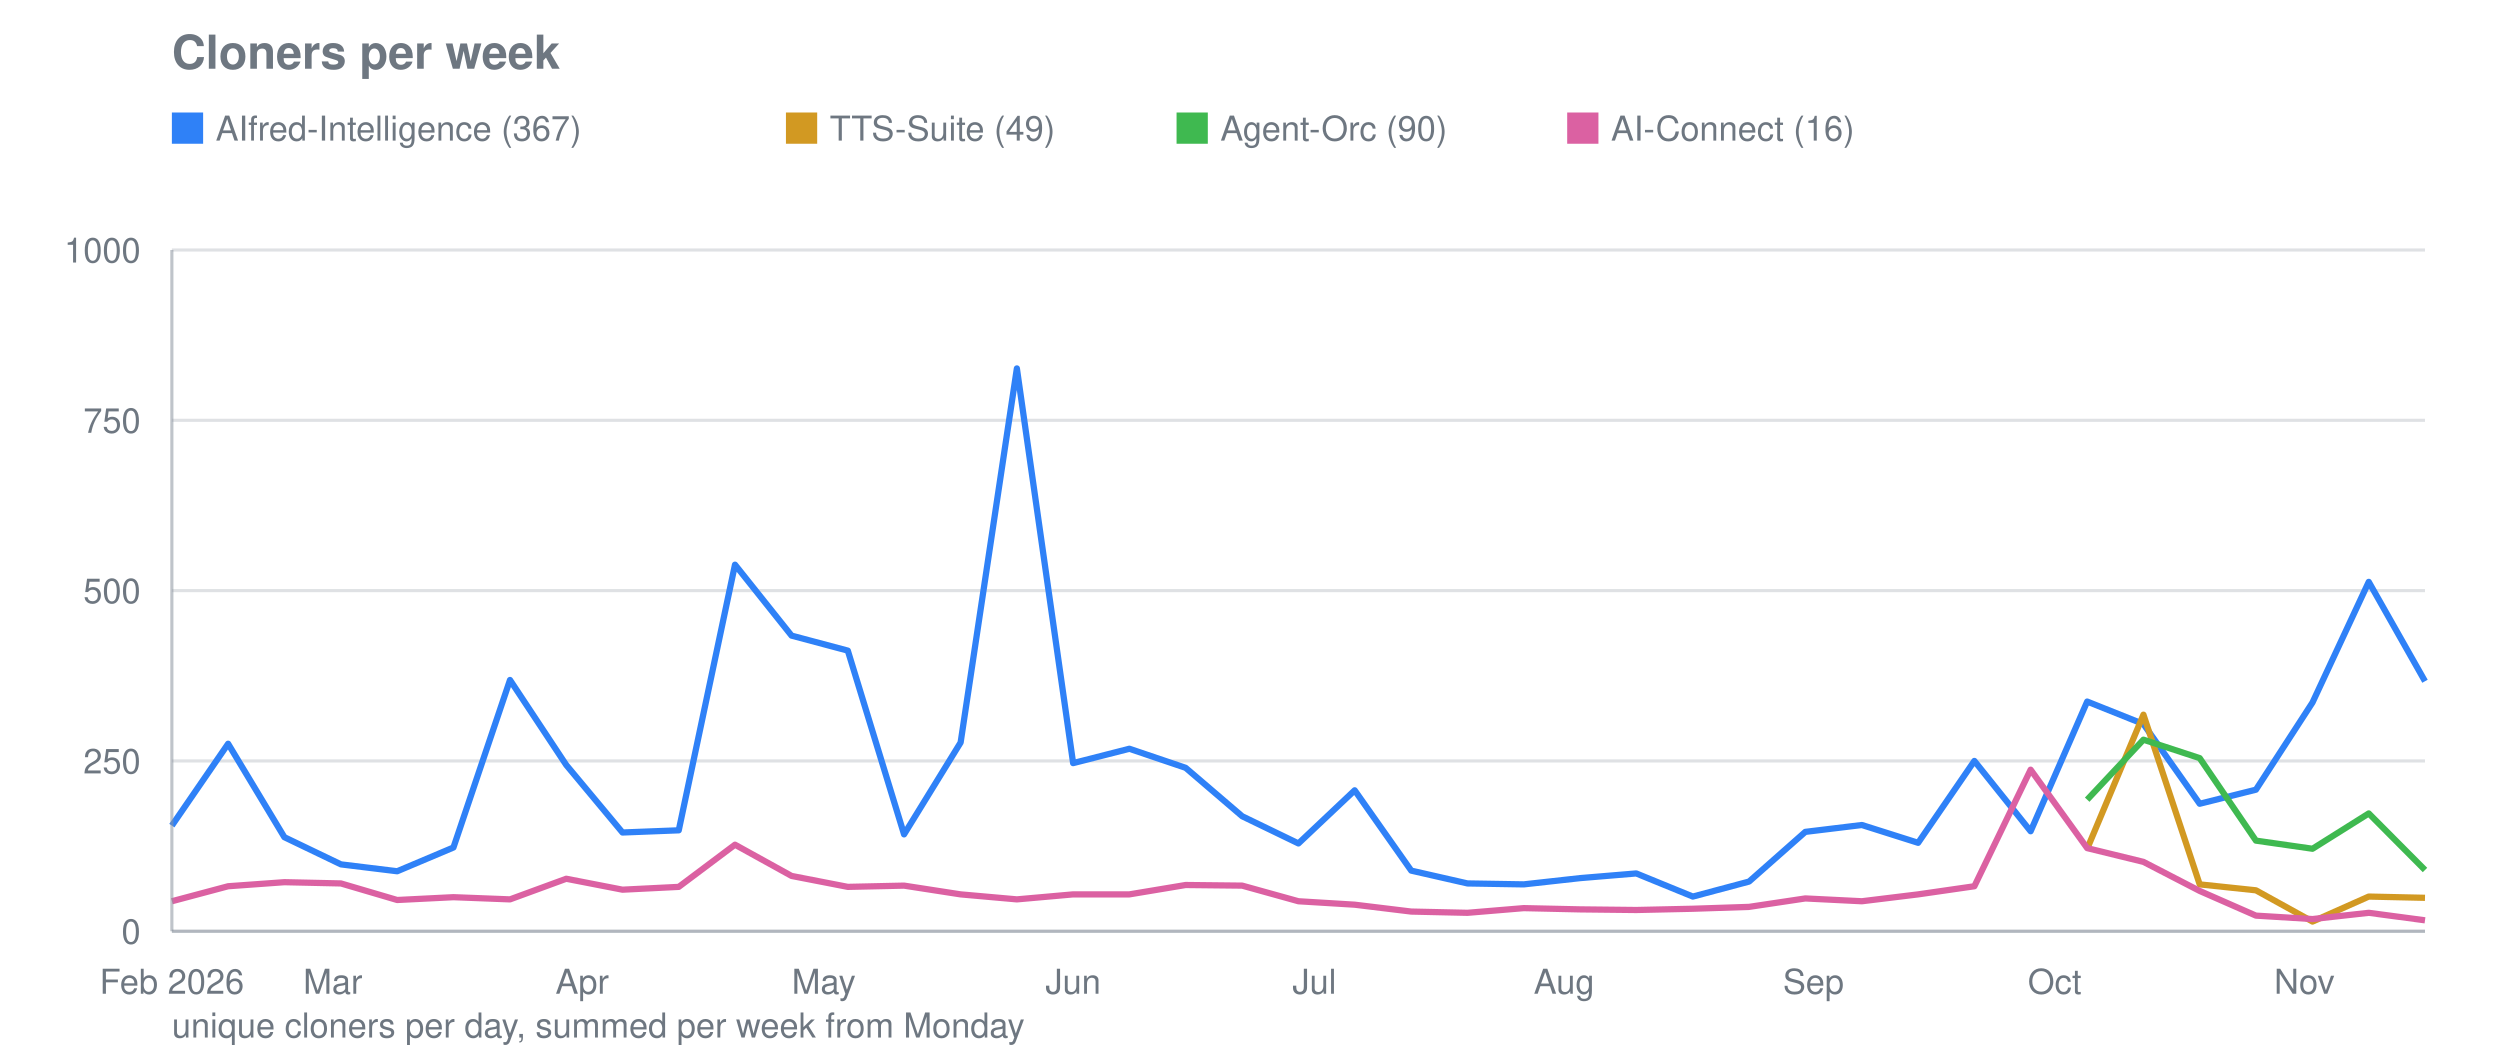
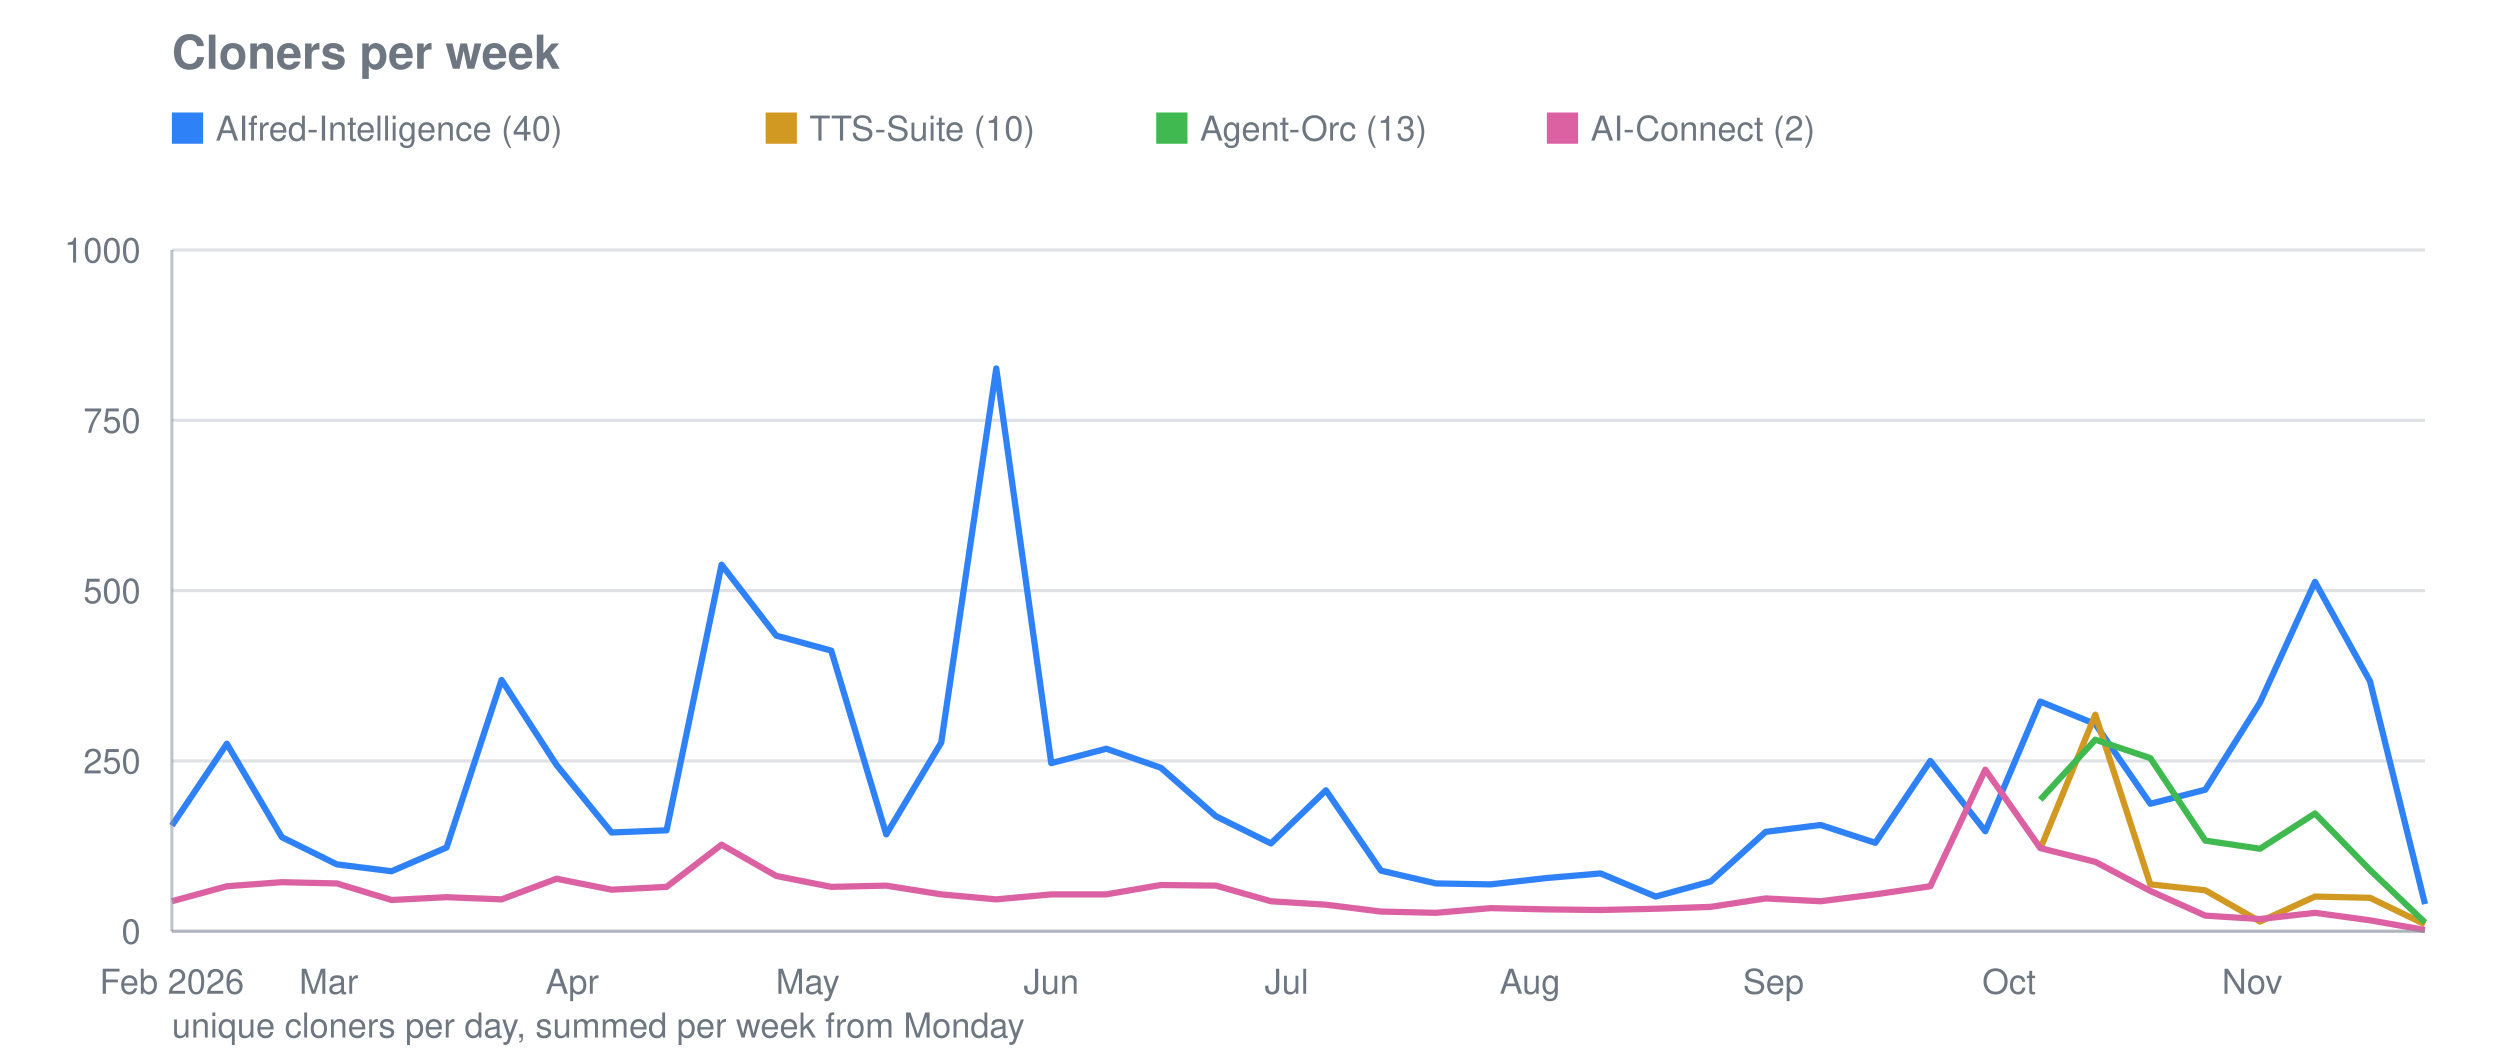
<svg xmlns="http://www.w3.org/2000/svg" viewBox="0 0 800 340" width="800" height="340" role="img" aria-label="Cloners per week">
  <text font-family="system-ui, -apple-system, Segoe UI, Helvetica, Arial, sans-serif" font-size="15" font-weight="600" fill="#6e7781" x="55" y="22">Cloners per week</text>
  <line stroke="#8b949e" stroke-width="1" opacity="0.28" x1="55" y1="298.0" x2="776" y2="298.0" />
  <text font-family="system-ui, -apple-system, Segoe UI, Helvetica, Arial, sans-serif" font-size="11" fill="#6e7781" x="45" y="302.0" text-anchor="end">0</text>
  <line stroke="#8b949e" stroke-width="1" opacity="0.28" x1="55" y1="243.5" x2="776" y2="243.5" />
  <text font-family="system-ui, -apple-system, Segoe UI, Helvetica, Arial, sans-serif" font-size="11" fill="#6e7781" x="45" y="247.5" text-anchor="end">250</text>
  <line stroke="#8b949e" stroke-width="1" opacity="0.28" x1="55" y1="189.0" x2="776" y2="189.0" />
  <text font-family="system-ui, -apple-system, Segoe UI, Helvetica, Arial, sans-serif" font-size="11" fill="#6e7781" x="45" y="193.0" text-anchor="end">500</text>
  <line stroke="#8b949e" stroke-width="1" opacity="0.28" x1="55" y1="134.5" x2="776" y2="134.5" />
  <text font-family="system-ui, -apple-system, Segoe UI, Helvetica, Arial, sans-serif" font-size="11" fill="#6e7781" x="45" y="138.5" text-anchor="end">750</text>
  <line stroke="#8b949e" stroke-width="1" opacity="0.28" x1="55" y1="80.0" x2="776" y2="80.0" />
  <text font-family="system-ui, -apple-system, Segoe UI, Helvetica, Arial, sans-serif" font-size="11" fill="#6e7781" x="45" y="84.0" text-anchor="end">1000</text>
  <text font-family="system-ui, -apple-system, Segoe UI, Helvetica, Arial, sans-serif" font-size="11" fill="#6e7781" x="55.0" y="318" text-anchor="middle">Feb 2026</text>
-   <text font-family="system-ui, -apple-system, Segoe UI, Helvetica, Arial, sans-serif" font-size="11" fill="#6e7781" x="106.5" y="318" text-anchor="middle">Mar</text>
-   <text font-family="system-ui, -apple-system, Segoe UI, Helvetica, Arial, sans-serif" font-size="11" fill="#6e7781" x="186.3" y="318" text-anchor="middle">Apr</text>
-   <text font-family="system-ui, -apple-system, Segoe UI, Helvetica, Arial, sans-serif" font-size="11" fill="#6e7781" x="263.6" y="318" text-anchor="middle">May</text>
-   <text font-family="system-ui, -apple-system, Segoe UI, Helvetica, Arial, sans-serif" font-size="11" fill="#6e7781" x="343.4" y="318" text-anchor="middle">Jun</text>
-   <text font-family="system-ui, -apple-system, Segoe UI, Helvetica, Arial, sans-serif" font-size="11" fill="#6e7781" x="420.6" y="318" text-anchor="middle">Jul</text>
-   <text font-family="system-ui, -apple-system, Segoe UI, Helvetica, Arial, sans-serif" font-size="11" fill="#6e7781" x="500.5" y="318" text-anchor="middle">Aug</text>
-   <text font-family="system-ui, -apple-system, Segoe UI, Helvetica, Arial, sans-serif" font-size="11" fill="#6e7781" x="580.3" y="318" text-anchor="middle">Sep</text>
-   <text font-family="system-ui, -apple-system, Segoe UI, Helvetica, Arial, sans-serif" font-size="11" fill="#6e7781" x="657.5" y="318" text-anchor="middle">Oct</text>
-   <text font-family="system-ui, -apple-system, Segoe UI, Helvetica, Arial, sans-serif" font-size="11" fill="#6e7781" x="737.4" y="318" text-anchor="middle">Nov</text>
-   <polyline fill="none" stroke="#2f81f7" stroke-width="2" stroke-linejoin="round" points="55.0,264.2 73.0,238.0 91.0,267.9 109.1,276.6 127.1,278.8 145.1,271.2 163.2,217.6 181.2,244.8 199.2,266.4 217.2,265.7 235.2,180.7 253.3,203.4 271.3,208.2 289.3,267.0 307.4,237.6 325.4,117.9 343.4,244.2 361.4,239.6 379.4,245.7 397.5,261.2 415.5,269.9 433.5,252.9 451.6,278.6 469.6,282.7 487.6,283.0 505.6,281.0 523.6,279.5 541.7,286.9 559.7,282.1 577.7,266.2 595.8,264.0 613.8,269.7 631.8,243.5 649.8,266.0 667.9,224.5 685.9,231.7 703.9,257.2 721.9,252.7 740.0,224.8 758.0,186.2 776.0,218.0" />
+   <text font-family="system-ui, -apple-system, Segoe UI, Helvetica, Arial, sans-serif" font-size="11" fill="#6e7781" x="105.2" y="318" text-anchor="middle">Mar</text>
+   <text font-family="system-ui, -apple-system, Segoe UI, Helvetica, Arial, sans-serif" font-size="11" fill="#6e7781" x="183.1" y="318" text-anchor="middle">Apr</text>
+   <text font-family="system-ui, -apple-system, Segoe UI, Helvetica, Arial, sans-serif" font-size="11" fill="#6e7781" x="258.5" y="318" text-anchor="middle">May</text>
+   <text font-family="system-ui, -apple-system, Segoe UI, Helvetica, Arial, sans-serif" font-size="11" fill="#6e7781" x="336.4" y="318" text-anchor="middle">Jun</text>
+   <text font-family="system-ui, -apple-system, Segoe UI, Helvetica, Arial, sans-serif" font-size="11" fill="#6e7781" x="411.7" y="318" text-anchor="middle">Jul</text>
+   <text font-family="system-ui, -apple-system, Segoe UI, Helvetica, Arial, sans-serif" font-size="11" fill="#6e7781" x="489.6" y="318" text-anchor="middle">Aug</text>
+   <text font-family="system-ui, -apple-system, Segoe UI, Helvetica, Arial, sans-serif" font-size="11" fill="#6e7781" x="567.5" y="318" text-anchor="middle">Sep</text>
+   <text font-family="system-ui, -apple-system, Segoe UI, Helvetica, Arial, sans-serif" font-size="11" fill="#6e7781" x="642.9" y="318" text-anchor="middle">Oct</text>
+   <text font-family="system-ui, -apple-system, Segoe UI, Helvetica, Arial, sans-serif" font-size="11" fill="#6e7781" x="720.7" y="318" text-anchor="middle">Nov</text>
+   <polyline fill="none" stroke="#2f81f7" stroke-width="2" stroke-linejoin="round" points="55.0,264.2 72.6,238.0 90.2,267.9 107.8,276.6 125.3,278.8 142.9,271.2 160.5,217.6 178.1,244.8 195.7,266.4 213.3,265.7 230.9,180.7 248.4,203.4 266.0,208.2 283.6,267.0 301.2,237.6 318.8,117.9 336.4,244.2 354.0,239.6 371.5,245.7 389.1,261.2 406.7,269.9 424.3,252.9 441.9,278.6 459.5,282.7 477.0,283.0 494.6,281.0 512.2,279.5 529.8,286.9 547.4,282.1 565.0,266.2 582.6,264.0 600.1,269.7 617.7,243.5 635.3,266.0 652.9,224.5 670.5,231.7 688.1,257.2 705.7,252.7 723.2,224.8 740.8,186.2 758.4,218.0 776.0,289.3" />
  <rect fill="#2f81f7" x="55" y="36" width="10" height="10" />
-   <text font-family="system-ui, -apple-system, Segoe UI, Helvetica, Arial, sans-serif" font-size="11" fill="#6e7781" x="69" y="45">AIfred-Intelligence (367)</text>
-   <polyline fill="none" stroke="#d29922" stroke-width="2" stroke-linejoin="round" points="667.9,271.6 685.9,228.7 703.9,283.0 721.9,284.9 740.0,294.9 758.0,286.9 776.0,287.3" />
-   <rect fill="#d29922" x="251.5" y="36" width="10" height="10" />
-   <text font-family="system-ui, -apple-system, Segoe UI, Helvetica, Arial, sans-serif" font-size="11" fill="#6e7781" x="265.5" y="45">TTS-Suite (49)</text>
-   <polyline fill="none" stroke="#3fb950" stroke-width="2" stroke-linejoin="round" points="667.9,255.9 685.9,236.7 703.9,242.6 721.9,269.0 740.0,271.6 758.0,260.3 776.0,278.4" />
-   <rect fill="#3fb950" x="376.5" y="36" width="10" height="10" />
-   <text font-family="system-ui, -apple-system, Segoe UI, Helvetica, Arial, sans-serif" font-size="11" fill="#6e7781" x="390.5" y="45">Agent-Orc (90)</text>
-   <polyline fill="none" stroke="#db61a2" stroke-width="2" stroke-linejoin="round" points="55.0,288.4 73.0,283.6 91.0,282.3 109.1,282.7 127.1,288.0 145.1,287.1 163.2,287.8 181.2,281.2 199.2,284.7 217.2,283.8 235.2,270.3 253.3,280.3 271.3,283.8 289.3,283.4 307.4,286.2 325.4,287.8 343.4,286.2 361.4,286.2 379.4,283.2 397.5,283.4 415.5,288.4 433.5,289.5 451.6,291.7 469.6,292.1 487.6,290.6 505.6,291.0 523.6,291.2 541.7,290.8 559.7,290.2 577.7,287.5 595.8,288.4 613.8,286.2 631.8,283.6 649.8,246.3 667.9,271.4 685.9,275.8 703.9,285.1 721.9,293.0 740.0,294.1 758.0,292.1 776.0,294.5" />
-   <rect fill="#db61a2" x="501.5" y="36" width="10" height="10" />
-   <text font-family="system-ui, -apple-system, Segoe UI, Helvetica, Arial, sans-serif" font-size="11" fill="#6e7781" x="515.5" y="45">AI-Connect (16)</text>
+   <text font-family="system-ui, -apple-system, Segoe UI, Helvetica, Arial, sans-serif" font-size="11" fill="#6e7781" x="69" y="45">AIfred-Intelligence (40)</text>
+   <polyline fill="none" stroke="#d29922" stroke-width="2" stroke-linejoin="round" points="652.9,271.6 670.5,228.7 688.1,283.0 705.7,284.9 723.2,294.9 740.8,286.9 758.4,287.3 776.0,295.8" />
+   <rect fill="#d29922" x="245.0" y="36" width="10" height="10" />
+   <text font-family="system-ui, -apple-system, Segoe UI, Helvetica, Arial, sans-serif" font-size="11" fill="#6e7781" x="259.0" y="45">TTS-Suite (10)</text>
+   <polyline fill="none" stroke="#3fb950" stroke-width="2" stroke-linejoin="round" points="652.9,255.9 670.5,236.7 688.1,242.6 705.7,269.0 723.2,271.6 740.8,260.3 758.4,278.4 776.0,295.2" />
+   <rect fill="#3fb950" x="370.0" y="36" width="10" height="10" />
+   <text font-family="system-ui, -apple-system, Segoe UI, Helvetica, Arial, sans-serif" font-size="11" fill="#6e7781" x="384.0" y="45">Agent-Orc (13)</text>
+   <polyline fill="none" stroke="#db61a2" stroke-width="2" stroke-linejoin="round" points="55.0,288.4 72.6,283.6 90.2,282.3 107.8,282.7 125.3,288.0 142.9,287.1 160.5,287.8 178.1,281.2 195.7,284.7 213.3,283.8 230.9,270.3 248.4,280.3 266.0,283.8 283.6,283.4 301.2,286.2 318.8,287.8 336.4,286.2 354.0,286.2 371.5,283.2 389.1,283.4 406.7,288.4 424.3,289.5 441.9,291.7 459.5,292.1 477.0,290.6 494.6,291.0 512.2,291.2 529.8,290.8 547.4,290.2 565.0,287.5 582.6,288.4 600.1,286.2 617.7,283.6 635.3,246.3 652.9,271.4 670.5,275.8 688.1,285.1 705.7,293.0 723.2,294.1 740.8,292.1 758.4,294.5 776.0,297.6" />
+   <rect fill="#db61a2" x="495.0" y="36" width="10" height="10" />
+   <text font-family="system-ui, -apple-system, Segoe UI, Helvetica, Arial, sans-serif" font-size="11" fill="#6e7781" x="509.0" y="45">AI-Connect (2)</text>
  <line stroke="#8b949e" stroke-width="1" opacity="0.55" x1="55" y1="80" x2="55" y2="298" />
  <line stroke="#8b949e" stroke-width="1" opacity="0.55" x1="55" y1="298" x2="776" y2="298" />
  <text font-family="system-ui, -apple-system, Segoe UI, Helvetica, Arial, sans-serif" font-size="11" fill="#6e7781" x="55" y="332">unique cloners per day, summed per week from Monday</text>
</svg>
